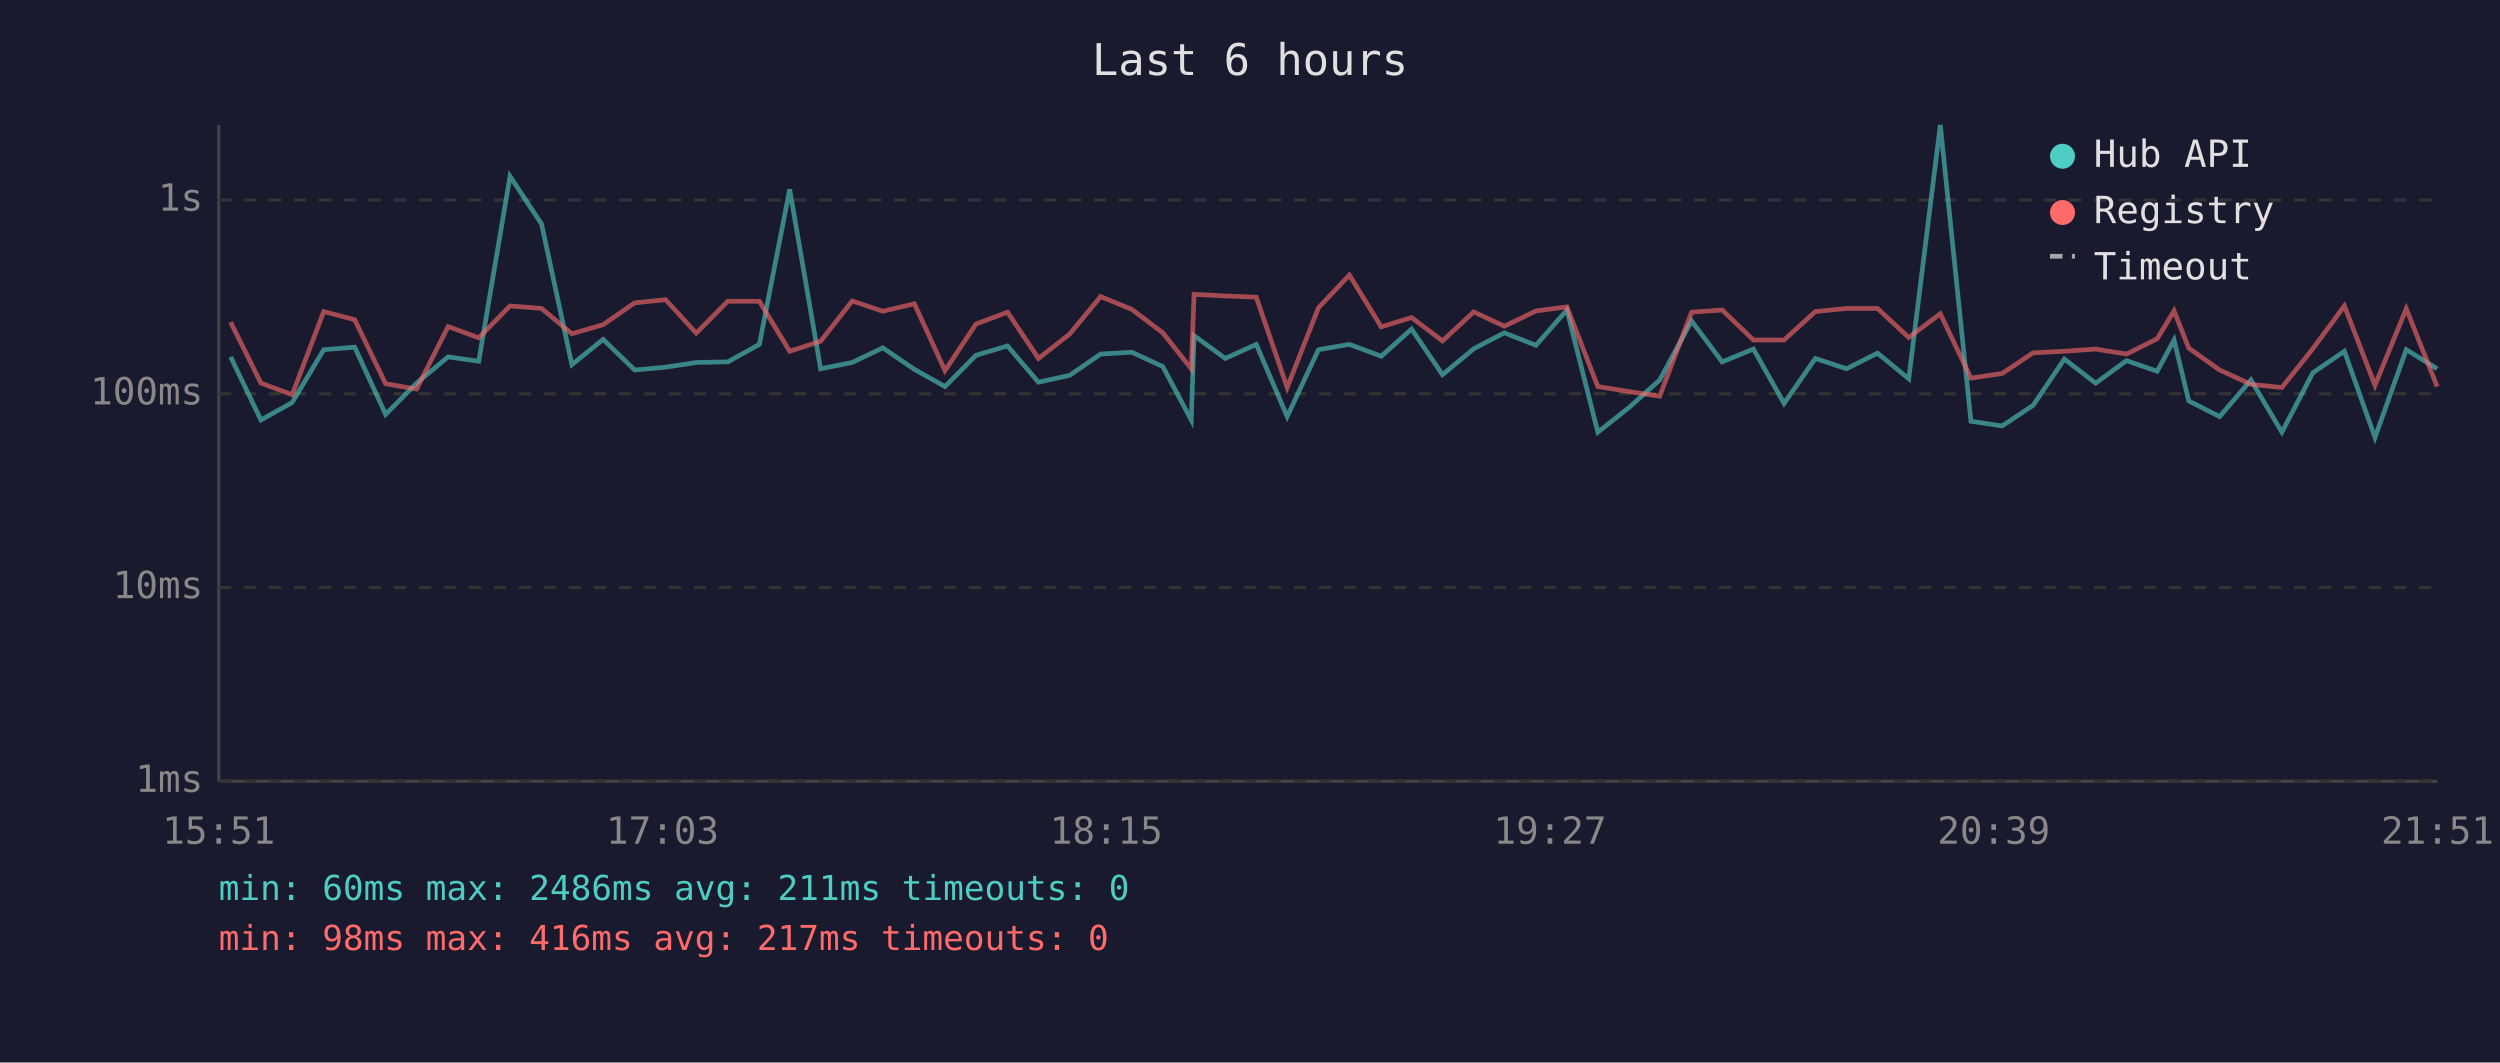
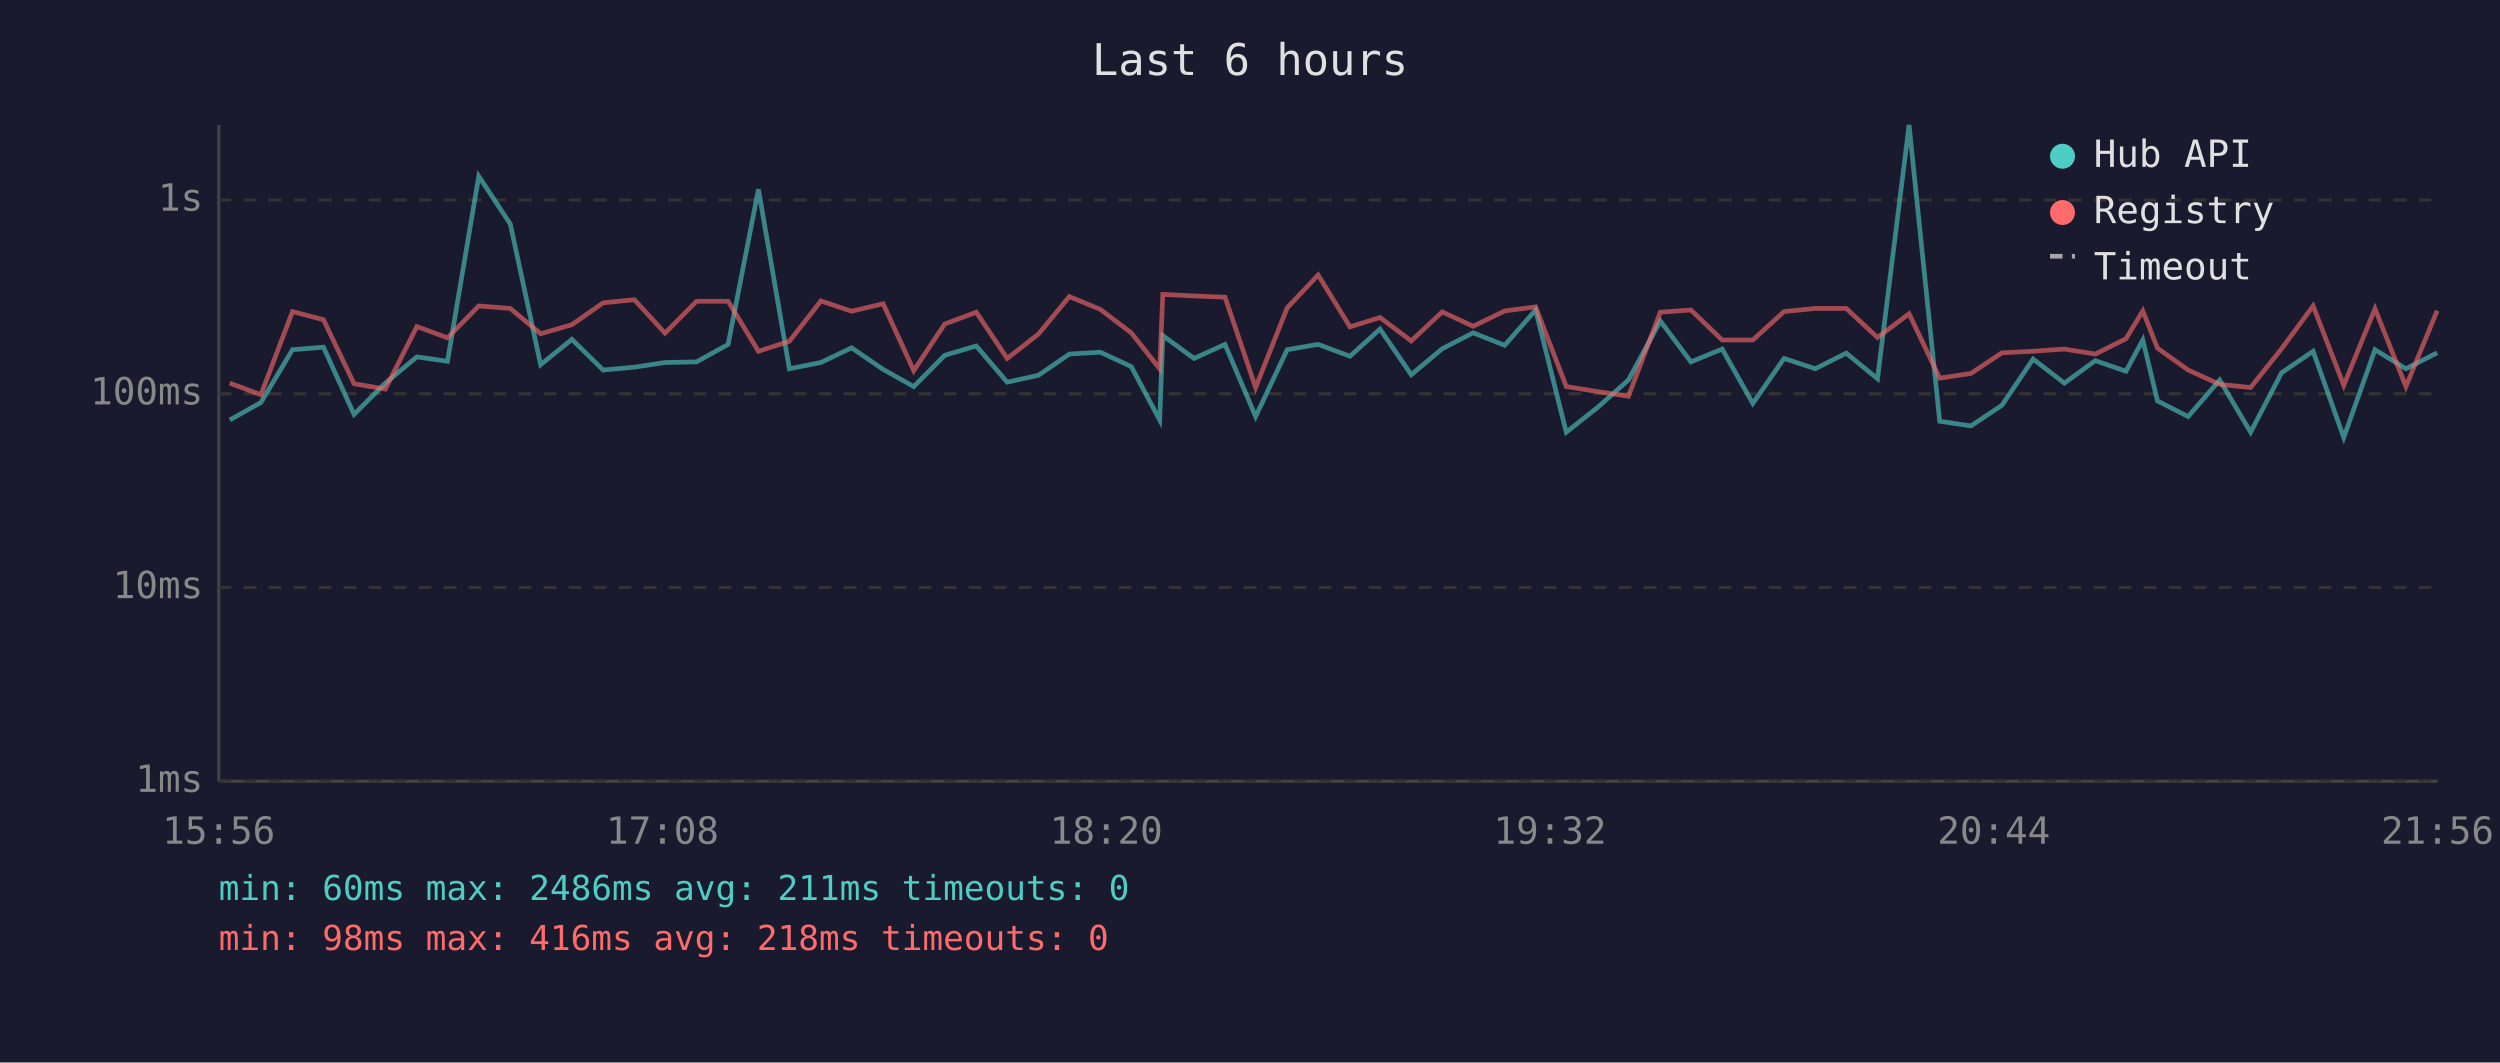
<svg xmlns="http://www.w3.org/2000/svg" viewBox="0 0 800 340" font-family="monospace" font-size="12">
  <rect width="800" height="340" fill="#1a1a2e" />
  <text x="400" y="24" fill="#e0e0e0" font-size="14" text-anchor="middle">Last 6 hours</text>
  <line x1="70" y1="40" x2="70" y2="250" stroke="#444" stroke-width="1" />
  <line x1="70" y1="250" x2="780" y2="250" stroke="#444" stroke-width="1" />
  <line x1="70" y1="250" x2="780" y2="250" stroke="#333" stroke-width="1" stroke-dasharray="4" />
  <text x="65" y="250" fill="#888" text-anchor="end" dominant-baseline="middle">1ms</text>
  <line x1="70" y1="188" x2="780" y2="188" stroke="#333" stroke-width="1" stroke-dasharray="4" />
  <text x="65" y="188" fill="#888" text-anchor="end" dominant-baseline="middle">10ms</text>
  <line x1="70" y1="126" x2="780" y2="126" stroke="#333" stroke-width="1" stroke-dasharray="4" />
  <text x="65" y="126" fill="#888" text-anchor="end" dominant-baseline="middle">100ms</text>
  <line x1="70" y1="64" x2="780" y2="64" stroke="#333" stroke-width="1" stroke-dasharray="4" />
  <text x="65" y="64" fill="#888" text-anchor="end" dominant-baseline="middle">1s</text>
-   <text x="70" y="270" fill="#888" text-anchor="middle">15:51</text>
-   <text x="212" y="270" fill="#888" text-anchor="middle">17:03</text>
-   <text x="354" y="270" fill="#888" text-anchor="middle">18:15</text>
-   <text x="496" y="270" fill="#888" text-anchor="middle">19:27</text>
-   <text x="638" y="270" fill="#888" text-anchor="middle">20:39</text>
-   <text x="780" y="270" fill="#888" text-anchor="middle">21:51</text>
-   <polyline points="73.8,114.2 83.5,134.4 93.5,128.8 103.6,111.9 113.5,111.1 123.4,132.6 133.3,122.6 143.4,114.2 153.2,115.6 163.2,56.4 173.3,71.7 183.0,116.7 193.0,108.6 203.1,118.4 213.0,117.5 222.8,116.0 232.9,115.8 243.0,110.2 252.7,60.6 262.6,118.0 272.7,116.0 282.5,111.3 292.6,118.2 302.4,123.7 312.3,113.7 322.4,110.7 332.3,122.3 342.3,120.1 352.2,113.3 362.2,112.7 372.1,117.3 381.2,134.4 382.1,107.4 392.1,114.7 402.0,110.2 411.9,133.3 421.9,111.9 431.8,110.2 442.0,114.0 451.7,105.3 461.6,119.9 471.6,111.6 481.4,106.5 491.5,110.5 501.4,99.2 511.3,138.3 521.3,130.4 531.1,121.6 541.3,102.7 551.1,115.8 561.1,111.7 570.9,129.1 580.9,114.7 590.9,118.0 600.8,113.0 610.8,121.2 620.9,40.0 630.7,134.8 640.7,136.3 650.6,129.7 660.6,114.9 670.6,122.6 680.5,115.4 690.3,118.8 695.7,108.8 700.4,128.3 710.3,133.3 720.3,121.6 730.2,138.3 740.1,119.3 750.2,112.4 760.0,140.0 770.0,111.9 779.9,118.0" fill="none" stroke="#4ecdc4" stroke-width="1.5" opacity="0.6" />
-   <polyline points="73.8,103.1 83.5,122.6 93.5,126.3 103.6,99.7 113.5,102.3 123.4,122.8 133.3,124.5 143.4,104.5 153.2,108.1 163.2,97.9 173.3,98.7 183.0,106.8 193.0,103.9 203.1,96.9 213.0,95.9 222.8,106.6 232.9,96.4 243.0,96.4 252.7,112.4 262.6,109.2 272.7,96.3 282.5,99.6 292.6,97.2 302.4,118.6 312.3,103.7 322.4,99.9 332.3,114.7 342.3,106.9 352.2,94.9 362.2,99.0 372.1,106.5 381.2,118.0 382.1,94.2 392.1,94.7 402.0,95.1 411.9,124.0 421.9,98.5 431.8,88.0 442.0,104.6 451.7,101.6 461.6,109.1 471.6,99.8 481.4,104.4 491.5,99.5 501.4,98.2 511.3,123.7 521.3,125.3 531.1,126.8 541.3,99.9 551.1,99.2 561.1,108.8 570.9,108.8 580.9,99.7 590.9,98.7 600.8,98.7 610.8,108.0 620.9,100.4 630.7,121.0 640.7,119.5 650.6,112.9 660.6,112.4 670.6,111.7 680.5,113.3 690.3,108.4 695.7,99.5 700.4,111.4 710.3,118.4 720.3,123.0 730.2,124.0 740.1,111.6 750.2,97.9 760.0,123.3 770.0,98.8 779.9,123.7" fill="none" stroke="#ff6b6b" stroke-width="1.5" opacity="0.6" />
+   <text x="70" y="270" fill="#888" text-anchor="middle">15:56</text>
+   <text x="212" y="270" fill="#888" text-anchor="middle">17:08</text>
+   <text x="354" y="270" fill="#888" text-anchor="middle">18:20</text>
+   <text x="496" y="270" fill="#888" text-anchor="middle">19:32</text>
+   <text x="638" y="270" fill="#888" text-anchor="middle">20:44</text>
+   <text x="780" y="270" fill="#888" text-anchor="middle">21:56</text>
+   <polyline points="73.5,134.4 83.5,128.8 93.6,111.9 103.5,111.1 113.3,132.6 123.3,122.6 133.4,114.2 143.2,115.6 153.2,56.4 163.3,71.7 173.0,116.7 183.0,108.6 193.0,118.4 203.0,117.5 212.8,116.0 222.9,115.8 233.0,110.2 242.7,60.6 252.6,118.0 262.7,116.0 272.5,111.3 282.6,118.2 292.4,123.7 302.3,113.7 312.4,110.7 322.3,122.3 332.3,120.1 342.2,113.3 352.1,112.7 362.0,117.3 371.1,134.4 372.1,107.4 382.1,114.7 392.0,110.2 401.8,133.3 411.9,111.9 421.8,110.2 432.0,114.0 441.6,105.3 451.6,119.9 461.5,111.6 471.4,106.5 481.5,110.5 491.4,99.2 501.2,138.3 511.2,130.4 521.1,121.6 531.3,102.7 541.1,115.8 551.1,111.7 560.9,129.1 570.9,114.7 580.9,118.0 590.8,113.0 600.8,121.2 610.9,40.0 620.7,134.8 630.7,136.3 640.6,129.7 650.6,114.9 660.6,122.6 670.5,115.4 680.3,118.8 685.7,108.8 690.4,128.3 700.2,133.3 710.3,121.6 720.2,138.3 730.1,119.3 740.2,112.4 750.0,140.0 760.0,111.9 769.9,118.0 779.9,112.9" fill="none" stroke="#4ecdc4" stroke-width="1.5" opacity="0.6" />
+   <polyline points="73.5,122.6 83.5,126.3 93.6,99.7 103.5,102.3 113.3,122.8 123.3,124.5 133.4,104.5 143.2,108.1 153.2,97.9 163.3,98.7 173.0,106.8 183.0,103.9 193.0,96.9 203.0,95.9 212.8,106.6 222.9,96.4 233.0,96.4 242.7,112.4 252.6,109.2 262.7,96.3 272.5,99.6 282.6,97.2 292.4,118.6 302.3,103.7 312.4,99.9 322.3,114.7 332.3,106.9 342.2,94.9 352.1,99.0 362.0,106.5 371.1,118.0 372.1,94.2 382.1,94.7 392.0,95.1 401.8,124.0 411.9,98.5 421.8,88.0 432.0,104.6 441.6,101.6 451.6,109.1 461.5,99.8 471.4,104.4 481.5,99.5 491.4,98.2 501.2,123.7 511.2,125.3 521.1,126.8 531.3,99.9 541.1,99.2 551.1,108.8 560.9,108.8 570.9,99.7 580.9,98.7 590.8,98.7 600.8,108.0 610.9,100.4 620.7,121.0 630.7,119.5 640.6,112.9 650.6,112.4 660.6,111.7 670.5,113.3 680.3,108.4 685.7,99.5 690.4,111.4 700.2,118.4 710.3,123.0 720.2,124.0 730.1,111.6 740.2,97.9 750.0,123.3 760.0,98.8 769.9,123.7 779.9,99.4" fill="none" stroke="#ff6b6b" stroke-width="1.5" opacity="0.6" />
  <circle cx="660" cy="50" r="4" fill="#4ecdc4" />
  <text x="670" y="50" fill="#e0e0e0" dominant-baseline="middle">Hub API</text>
  <circle cx="660" cy="68" r="4" fill="#ff6b6b" />
  <text x="670" y="68" fill="#e0e0e0" dominant-baseline="middle">Registry</text>
  <line x1="656" y1="82" x2="664" y2="82" stroke="#e0e0e0" stroke-width="1.5" stroke-dasharray="4,3" opacity="0.7" />
  <text x="670" y="86" fill="#e0e0e0" dominant-baseline="middle">Timeout</text>
  <text x="70" y="288" fill="#4ecdc4" font-size="11">min: 60ms  max: 2486ms  avg: 211ms  timeouts: 0</text>
-   <text x="70" y="304" fill="#ff6b6b" font-size="11">min: 98ms  max: 416ms  avg: 217ms  timeouts: 0</text>
+   <text x="70" y="304" fill="#ff6b6b" font-size="11">min: 98ms  max: 416ms  avg: 218ms  timeouts: 0</text>
</svg>
